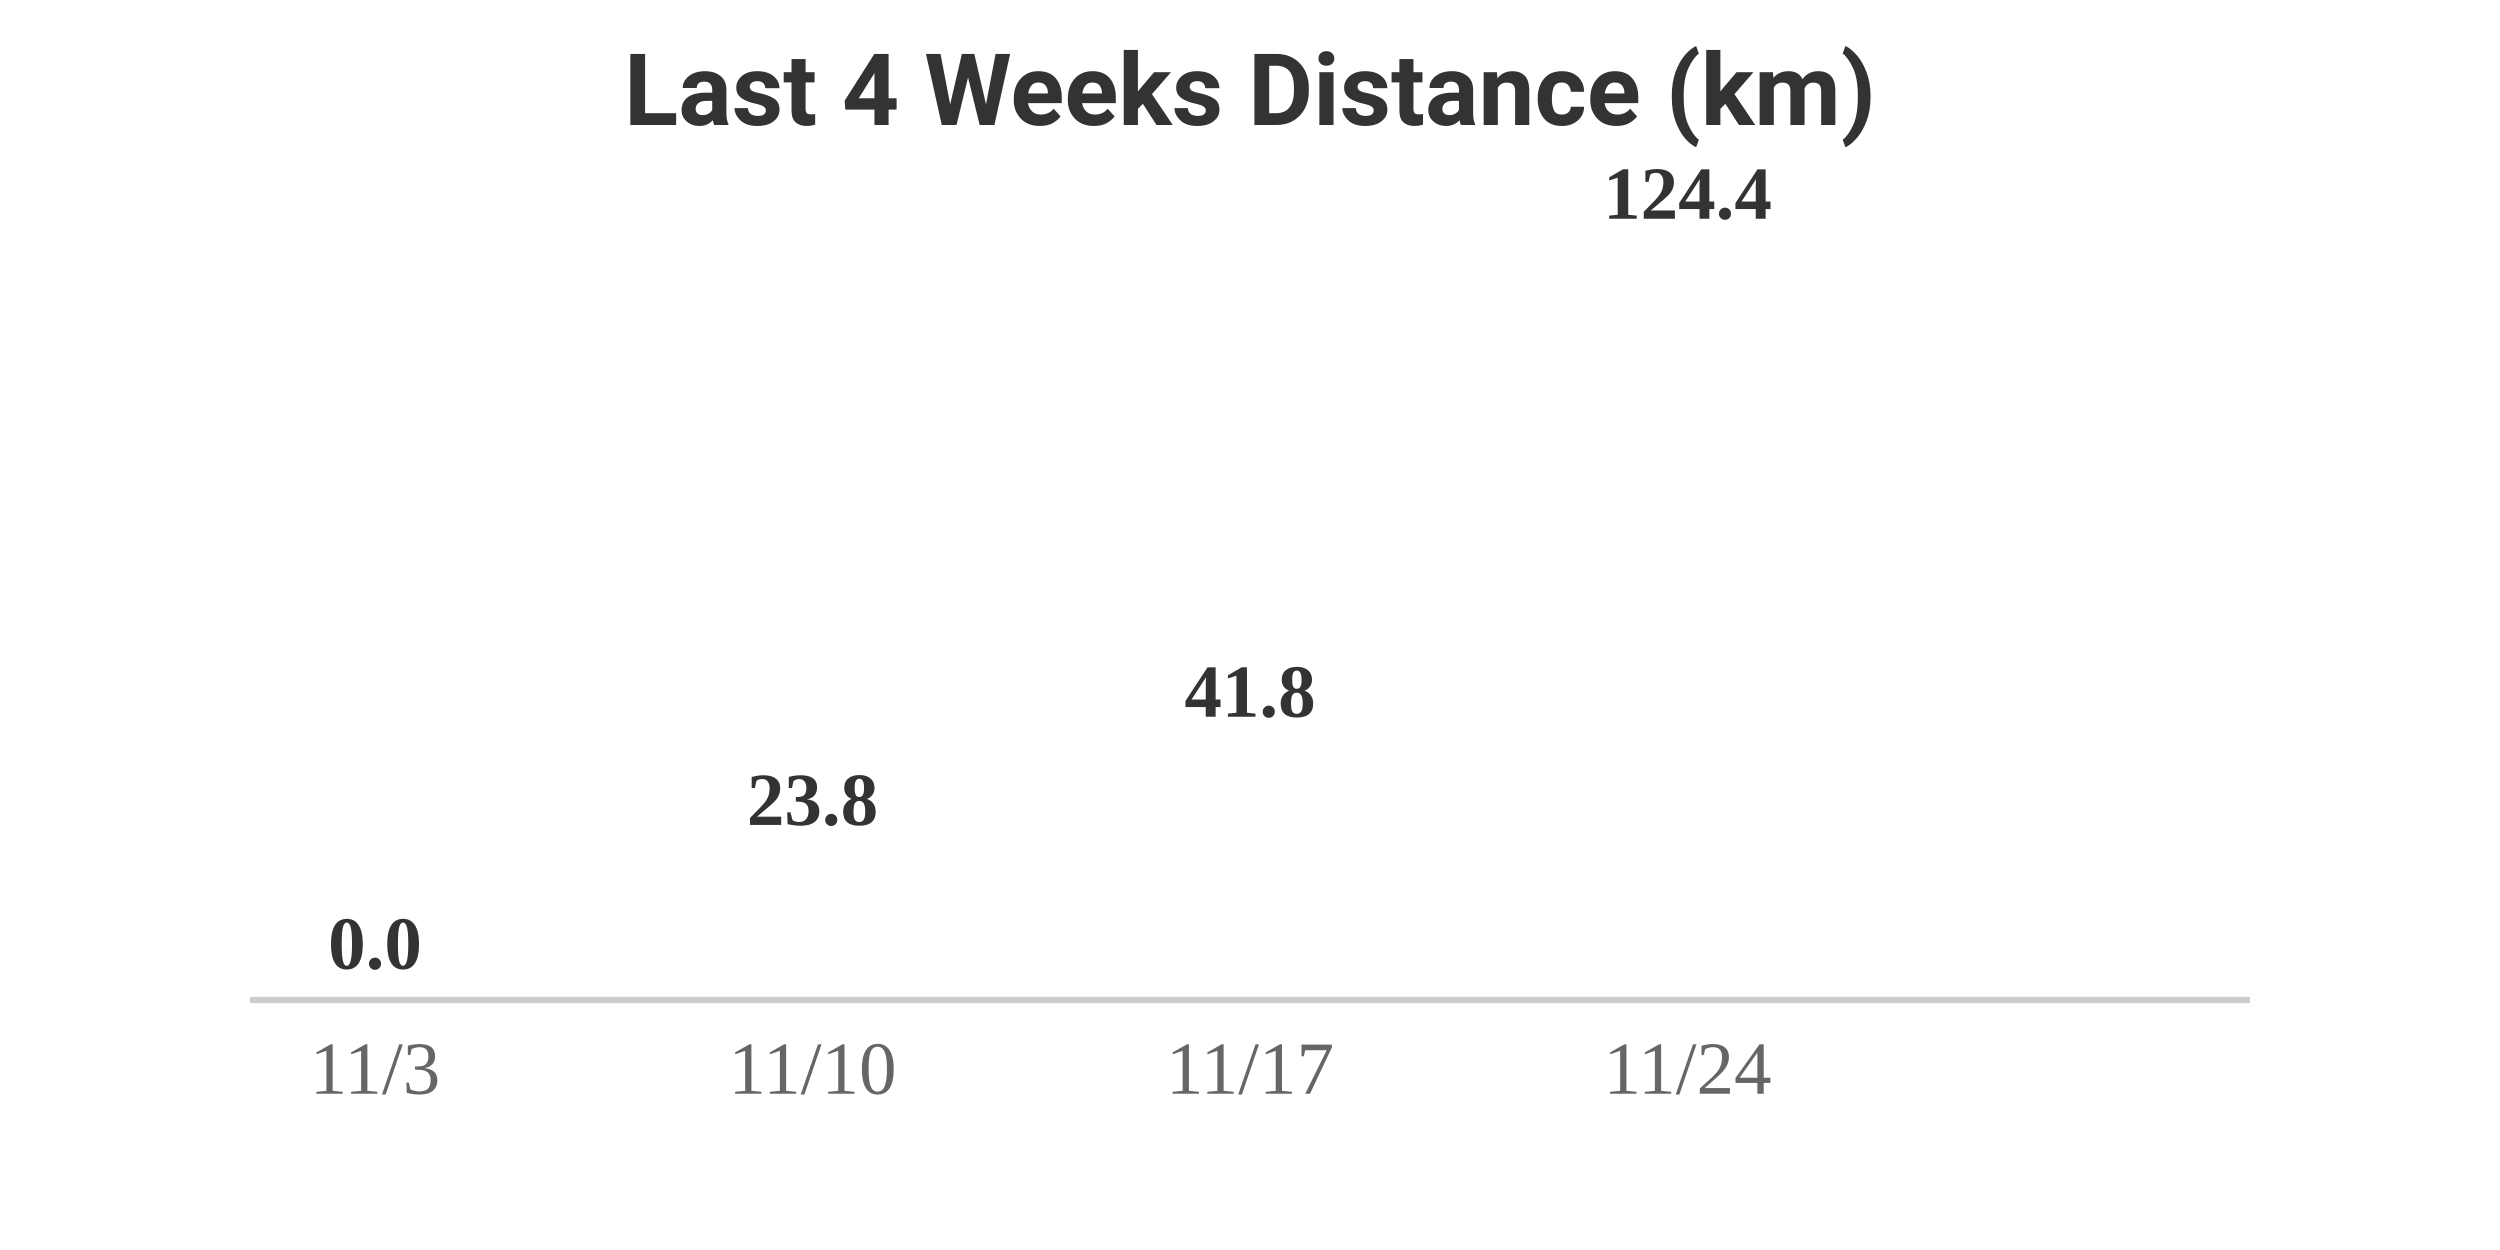
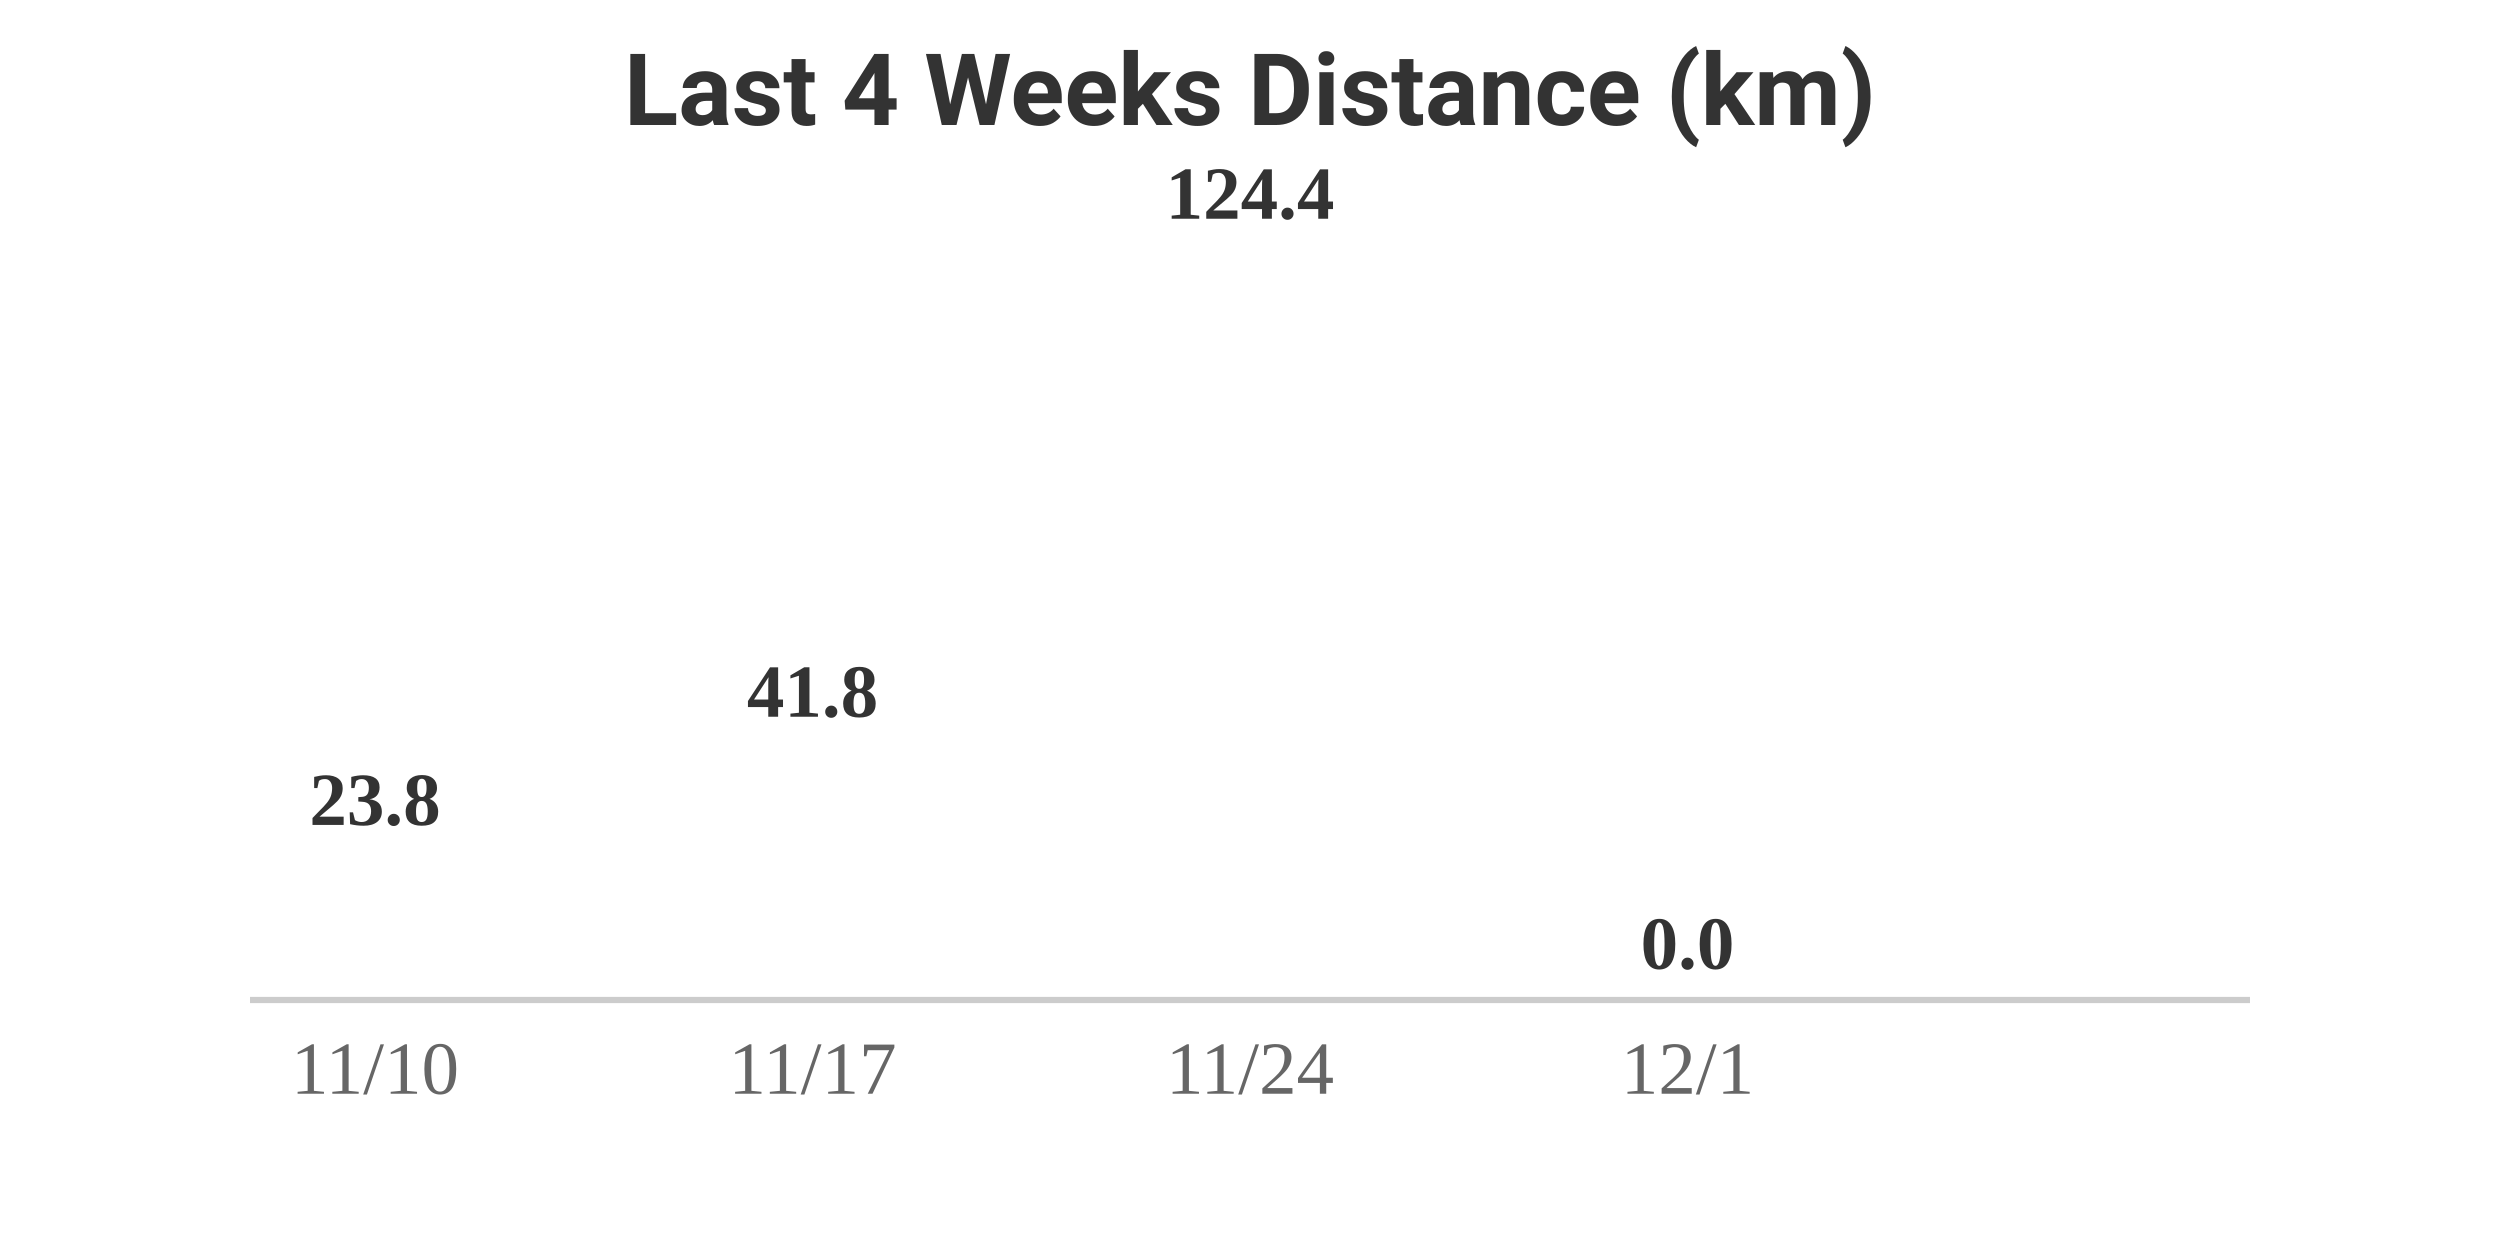
<svg xmlns="http://www.w3.org/2000/svg" width="400" height="200" viewBox="0 0 400 200">
  <style>
    .text { font-family: -apple-system, BlinkMacSystemFont, "Segoe UI", Roboto, Helvetica, Arial, sans-serif; }
    .title { font-size: 16px; font-weight: bold; fill: #333; }
    .label { font-size: 12px; fill: #666; }
    .value { font-size: 12px; font-weight: bold; fill: #333; }
    @media (prefers-color-scheme: dark) {
      .title { fill: #eee; }
      .label { fill: #aaa; }
      .value { fill: #eee; }
    }
  </style>
  <rect width="100%" height="100%" fill="none" />
  <text x="200" y="20" text-anchor="middle" class="title text">Last 4 Weeks Distance (km)</text>
  <g transform="translate(40, 0)">
-     <text x="20" y="155" text-anchor="middle" class="value">0.0</text>
-     <rect y="160" width="40" height="0" fill="#FC4C02" rx="4">
-       <animate attributeName="height" from="0" to="0" dur="0.8s" begin="0s" fill="freeze" calcMode="spline" keySplines="0.25 0.1 0.25 1" />
-       <animate attributeName="y" from="160" to="160" dur="0.8s" begin="0s" fill="freeze" calcMode="spline" keySplines="0.25 0.1 0.25 1" />
-     </rect>
-     <text x="20" y="175" text-anchor="middle" class="label">11/3</text>
-   </g>
-   <g transform="translate(110, 0)">
    <text x="20" y="131.994" text-anchor="middle" class="value">23.8</text>
    <rect y="160" width="40" height="0" fill="#FC4C02" rx="4">
-       <animate attributeName="height" from="0" to="23.006" dur="0.8s" begin="0.2s" fill="freeze" calcMode="spline" keySplines="0.25 0.1 0.25 1" />
-       <animate attributeName="y" from="160" to="136.994" dur="0.8s" begin="0.2s" fill="freeze" calcMode="spline" keySplines="0.25 0.1 0.25 1" />
+       <animate attributeName="height" from="0" to="23.006" dur="0.8s" begin="0s" fill="freeze" calcMode="spline" keySplines="0.25 0.1 0.25 1" />
+       <animate attributeName="y" from="160" to="136.994" dur="0.8s" begin="0s" fill="freeze" calcMode="spline" keySplines="0.25 0.1 0.25 1" />
    </rect>
    <text x="20" y="175" text-anchor="middle" class="label">11/10</text>
  </g>
-   <g transform="translate(180, 0)">
+   <g transform="translate(110, 0)">
    <text x="20" y="114.679" text-anchor="middle" class="value">41.8</text>
    <rect y="160" width="40" height="0" fill="#FC4C02" rx="4">
-       <animate attributeName="height" from="0" to="40.321" dur="0.8s" begin="0.4s" fill="freeze" calcMode="spline" keySplines="0.25 0.1 0.25 1" />
-       <animate attributeName="y" from="160" to="119.679" dur="0.8s" begin="0.4s" fill="freeze" calcMode="spline" keySplines="0.25 0.1 0.25 1" />
+       <animate attributeName="height" from="0" to="40.321" dur="0.8s" begin="0.2s" fill="freeze" calcMode="spline" keySplines="0.25 0.1 0.25 1" />
+       <animate attributeName="y" from="160" to="119.679" dur="0.8s" begin="0.2s" fill="freeze" calcMode="spline" keySplines="0.25 0.1 0.25 1" />
    </rect>
    <text x="20" y="175" text-anchor="middle" class="label">11/17</text>
  </g>
-   <g transform="translate(250, 0)">
+   <g transform="translate(180, 0)">
    <text x="20" y="35" text-anchor="middle" class="value">124.4</text>
    <rect y="160" width="40" height="0" fill="#FC4C02" rx="4">
-       <animate attributeName="height" from="0" to="120" dur="0.8s" begin="0.6s" fill="freeze" calcMode="spline" keySplines="0.25 0.1 0.25 1" />
-       <animate attributeName="y" from="160" to="40" dur="0.8s" begin="0.6s" fill="freeze" calcMode="spline" keySplines="0.25 0.1 0.25 1" />
+       <animate attributeName="height" from="0" to="120" dur="0.8s" begin="0.4s" fill="freeze" calcMode="spline" keySplines="0.25 0.1 0.25 1" />
+       <animate attributeName="y" from="160" to="40" dur="0.8s" begin="0.4s" fill="freeze" calcMode="spline" keySplines="0.25 0.1 0.25 1" />
    </rect>
    <text x="20" y="175" text-anchor="middle" class="label">11/24</text>
  </g>
+   <g transform="translate(250, 0)">
+     <text x="20" y="155" text-anchor="middle" class="value">0.0</text>
+     <rect y="160" width="40" height="0" fill="#FC4C02" rx="4">
+       <animate attributeName="height" from="0" to="0" dur="0.8s" begin="0.6s" fill="freeze" calcMode="spline" keySplines="0.25 0.1 0.25 1" />
+       <animate attributeName="y" from="160" to="160" dur="0.8s" begin="0.6s" fill="freeze" calcMode="spline" keySplines="0.25 0.1 0.25 1" />
+     </rect>
+     <text x="20" y="175" text-anchor="middle" class="label">12/1</text>
+   </g>
  <line x1="40" y1="160" x2="360" y2="160" stroke="#ccc" stroke-width="1" />
</svg>
